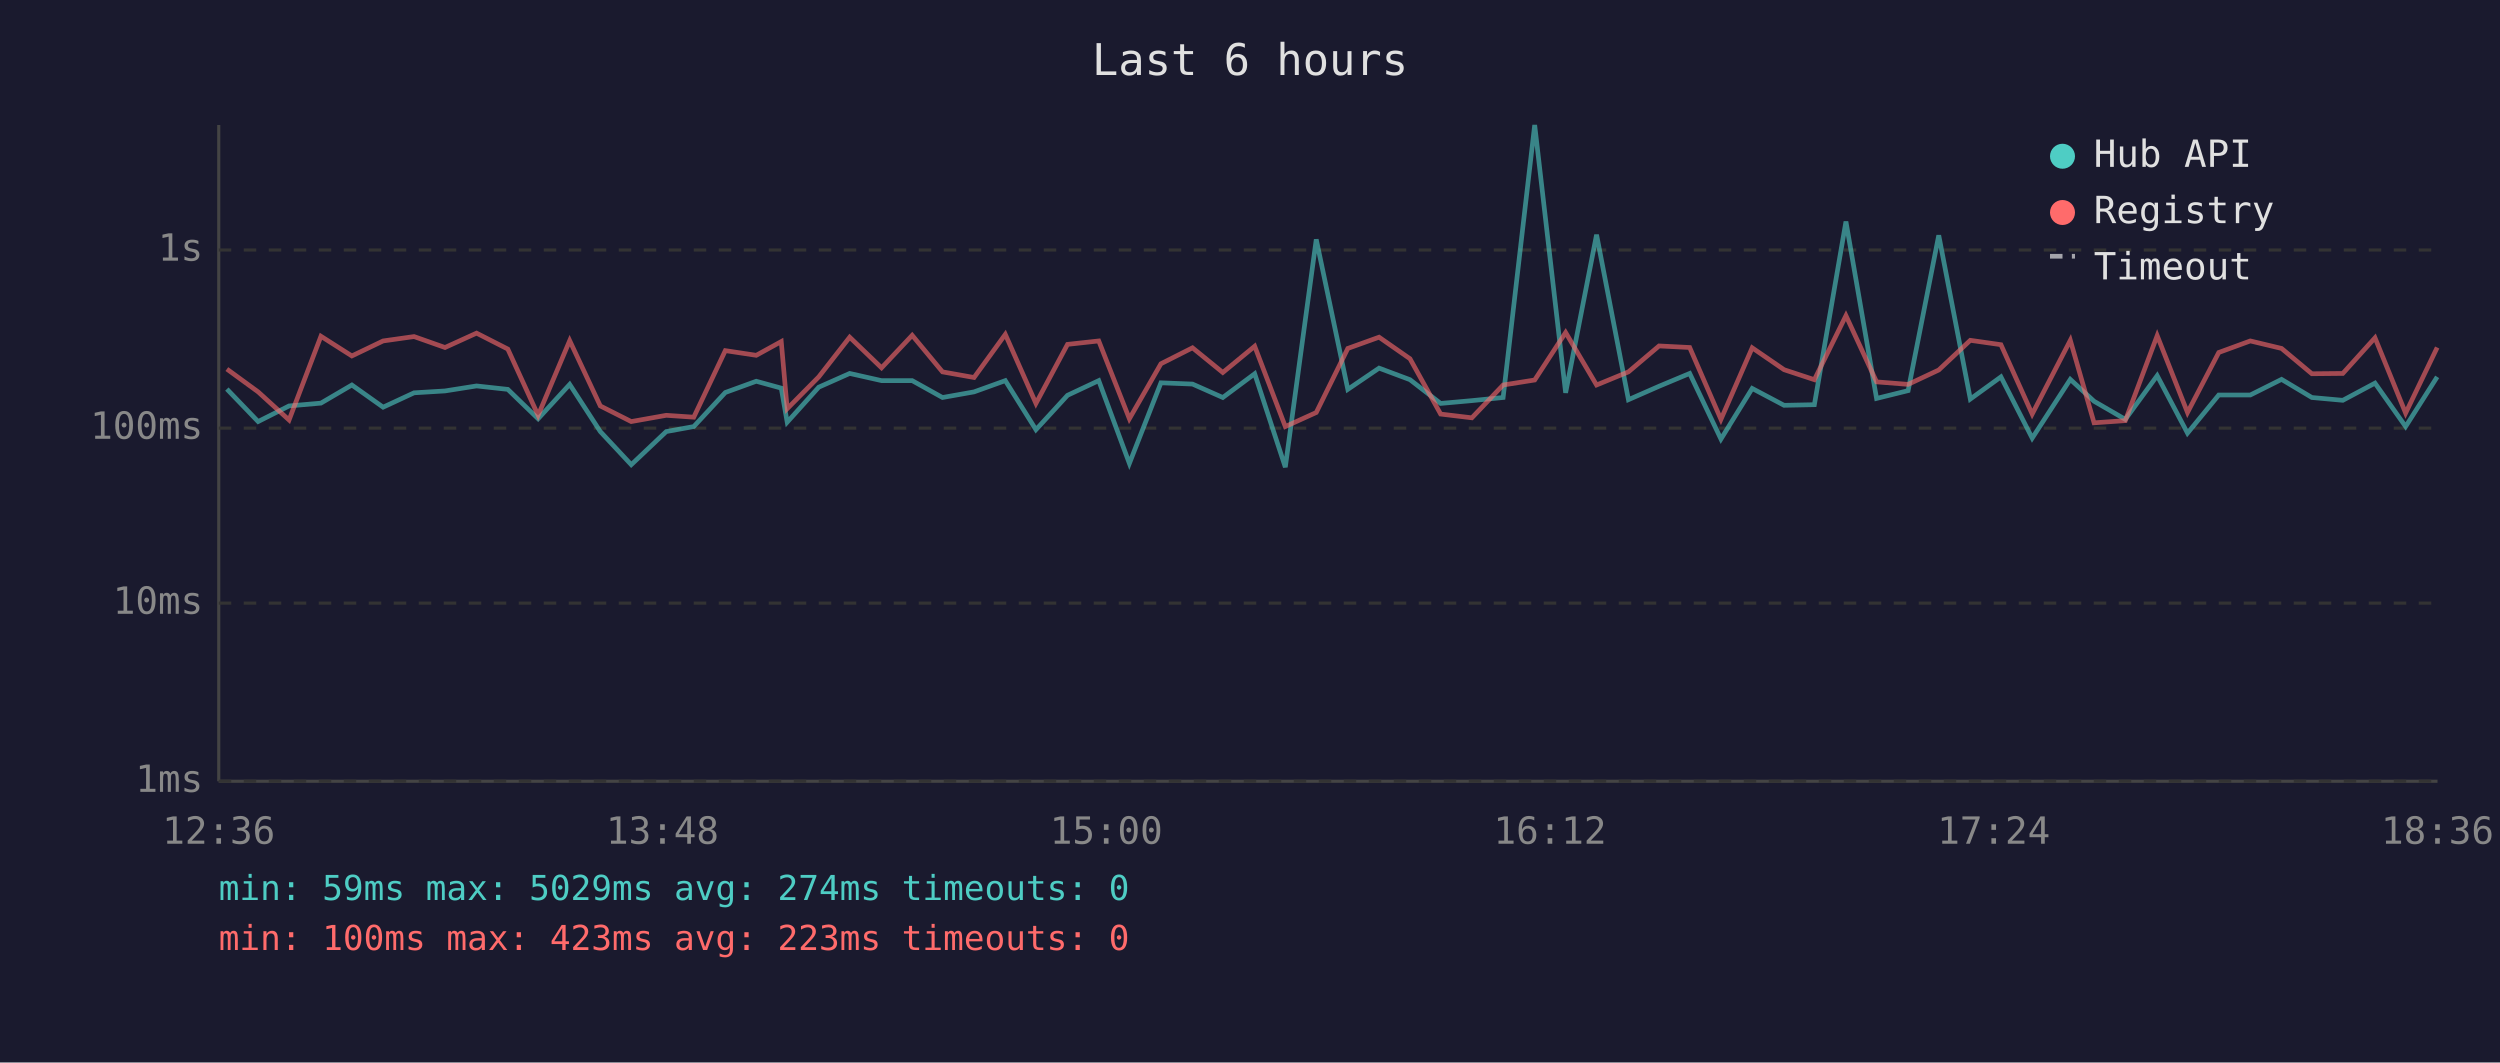
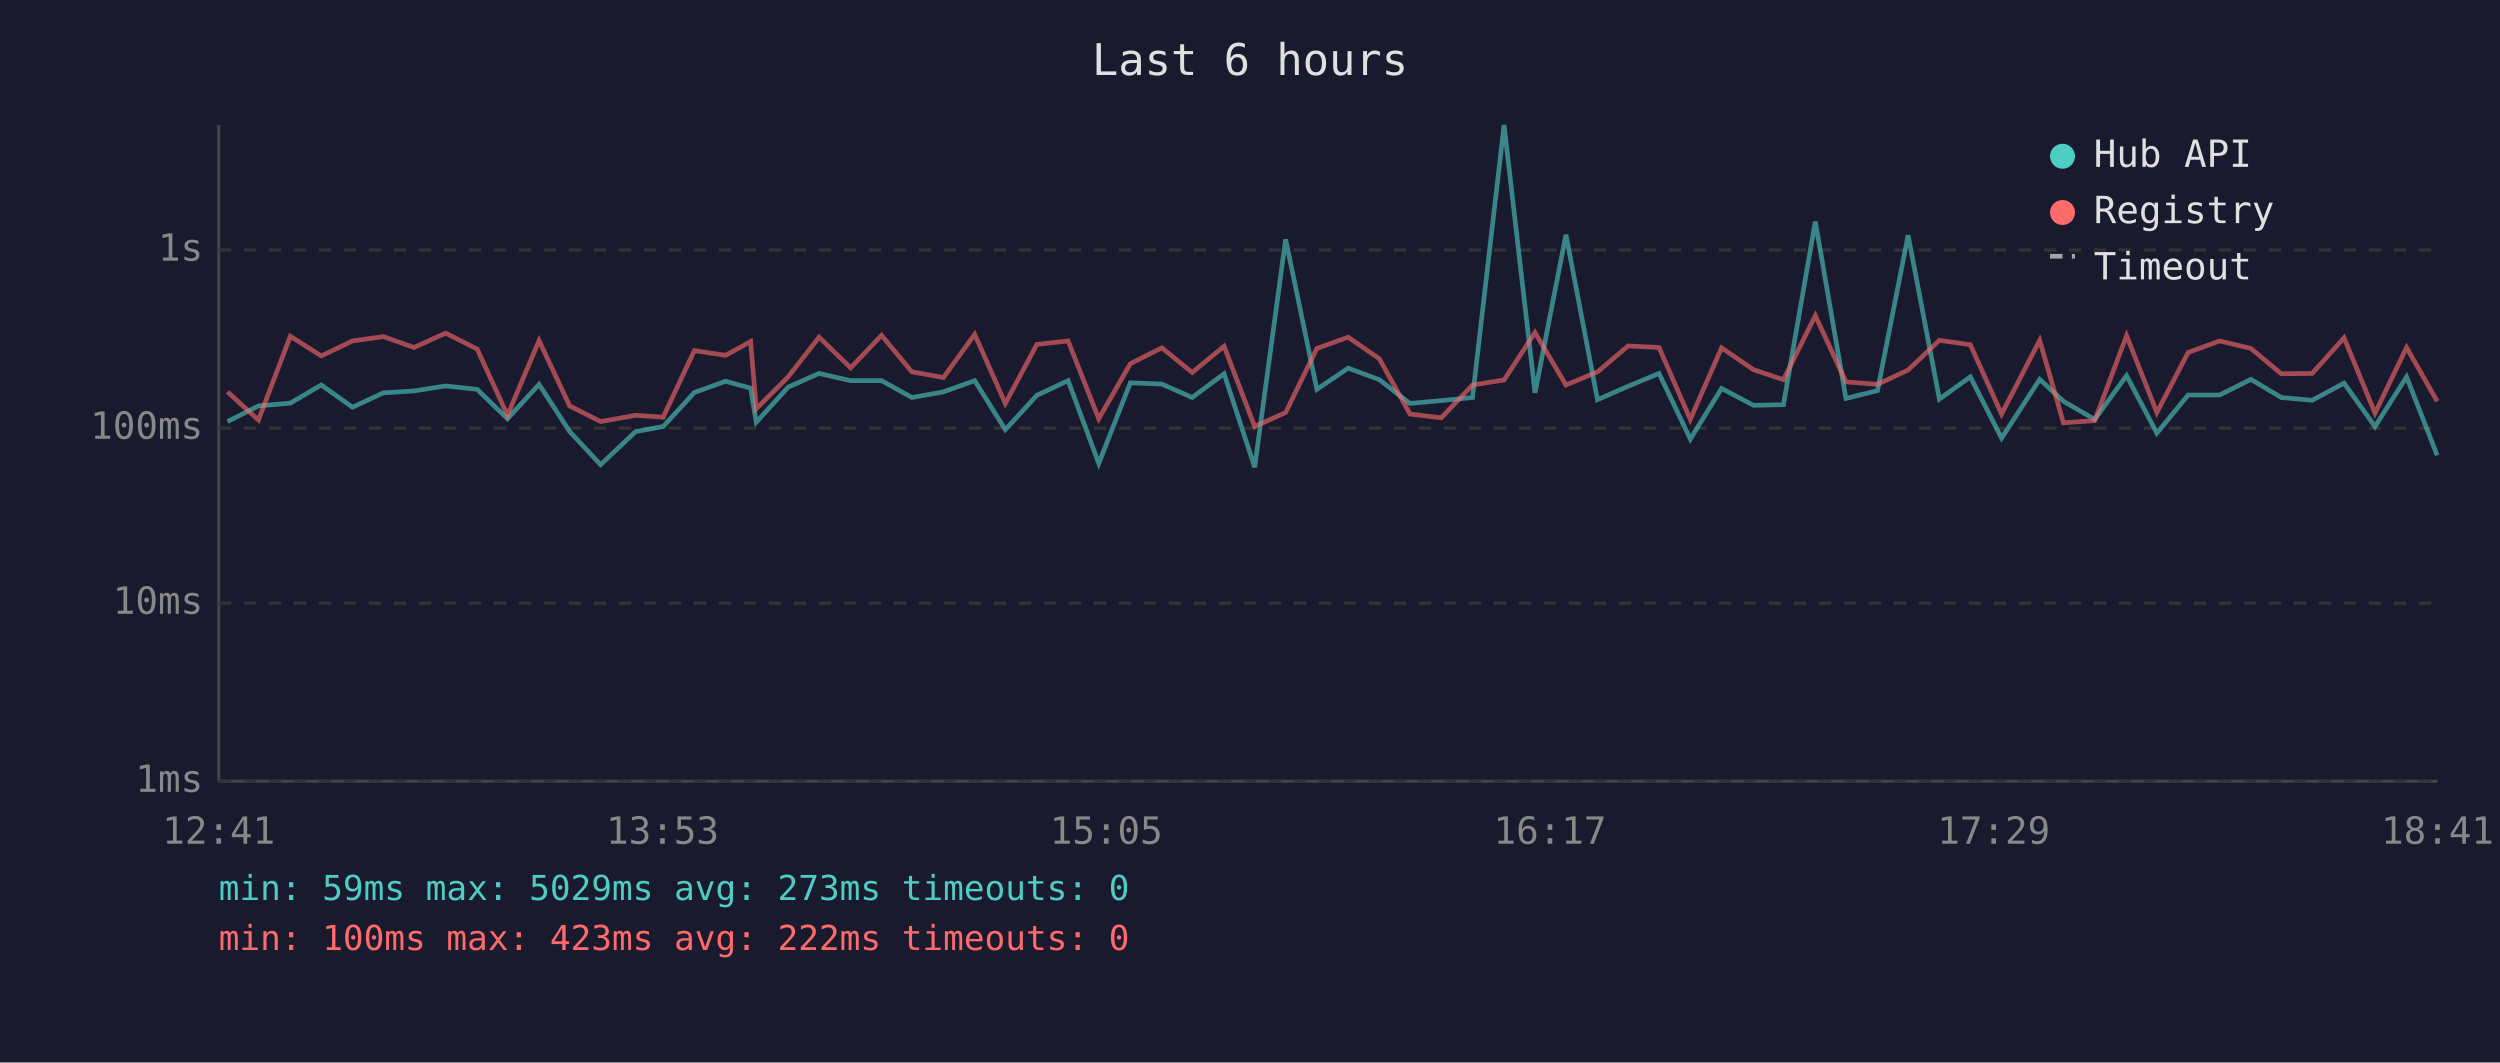
<svg xmlns="http://www.w3.org/2000/svg" viewBox="0 0 800 340" font-family="monospace" font-size="12">
  <rect width="800" height="340" fill="#1a1a2e" />
  <text x="400" y="24" fill="#e0e0e0" font-size="14" text-anchor="middle">Last 6 hours</text>
  <line x1="70" y1="40" x2="70" y2="250" stroke="#444" stroke-width="1" />
  <line x1="70" y1="250" x2="780" y2="250" stroke="#444" stroke-width="1" />
  <line x1="70" y1="250" x2="780" y2="250" stroke="#333" stroke-width="1" stroke-dasharray="4" />
  <text x="65" y="250" fill="#888" text-anchor="end" dominant-baseline="middle">1ms</text>
  <line x1="70" y1="193" x2="780" y2="193" stroke="#333" stroke-width="1" stroke-dasharray="4" />
  <text x="65" y="193" fill="#888" text-anchor="end" dominant-baseline="middle">10ms</text>
  <line x1="70" y1="137" x2="780" y2="137" stroke="#333" stroke-width="1" stroke-dasharray="4" />
  <text x="65" y="137" fill="#888" text-anchor="end" dominant-baseline="middle">100ms</text>
  <line x1="70" y1="80" x2="780" y2="80" stroke="#333" stroke-width="1" stroke-dasharray="4" />
  <text x="65" y="80" fill="#888" text-anchor="end" dominant-baseline="middle">1s</text>
-   <text x="70" y="270" fill="#888" text-anchor="middle">12:36</text>
-   <text x="212" y="270" fill="#888" text-anchor="middle">13:48</text>
-   <text x="354" y="270" fill="#888" text-anchor="middle">15:00</text>
-   <text x="496" y="270" fill="#888" text-anchor="middle">16:12</text>
-   <text x="638" y="270" fill="#888" text-anchor="middle">17:24</text>
-   <text x="780" y="270" fill="#888" text-anchor="middle">18:36</text>
-   <polyline points="72.6,124.5 82.6,134.9 92.5,129.9 102.7,129.0 112.6,123.2 122.6,130.3 132.5,125.7 142.4,125.1 152.5,123.5 162.5,124.6 172.2,134.0 182.3,123.0 192.1,138.1 202.0,148.7 213.2,138.1 222.0,136.5 232.1,125.6 242.0,122.0 250.0,124.2 251.9,135.1 262.0,123.9 271.9,119.5 282.1,121.8 291.9,121.8 301.6,127.2 311.7,125.4 321.7,121.8 331.5,137.5 341.6,126.5 351.6,121.8 361.4,148.3 371.5,122.5 381.6,122.9 391.3,127.2 401.5,119.6 411.3,149.5 421.2,76.6 431.3,124.6 441.3,117.8 451.2,121.5 461.0,129.1 471.0,128.2 481.0,127.2 491.1,40.0 501.0,125.7 510.9,75.1 521.1,127.9 530.9,123.6 540.7,119.5 550.7,140.5 560.7,124.3 570.9,129.7 580.6,129.5 590.7,70.9 600.5,127.5 610.6,125.0 620.4,75.3 630.5,127.7 640.3,120.6 650.3,140.2 662.5,121.4 670.1,128.4 680.1,134.2 690.3,120.2 700.0,138.6 710.0,126.4 720.1,126.4 730.1,121.4 739.8,127.2 749.7,128.1 760.0,122.6 769.8,136.5 779.9,120.6" fill="none" stroke="#4ecdc4" stroke-width="1.5" opacity="0.6" />
-   <polyline points="72.6,118.1 82.6,125.4 92.5,134.4 102.7,107.6 112.6,113.9 122.6,109.1 132.5,107.7 142.4,111.2 152.5,106.6 162.5,111.7 172.2,132.9 182.3,109.0 192.1,129.9 202.0,134.9 213.2,132.9 222.0,133.5 232.1,112.2 242.0,113.7 250.0,109.3 251.9,130.8 262.0,120.6 271.9,107.9 282.1,117.7 291.9,107.3 301.6,119.0 311.7,120.8 321.7,107.0 331.5,129.1 341.6,110.2 351.6,109.1 361.4,134.0 371.5,116.4 381.6,111.3 391.3,119.2 401.5,110.8 411.3,136.5 421.2,132.0 431.3,111.5 441.3,107.9 451.2,114.8 461.0,132.5 471.0,133.7 481.0,123.2 491.1,121.6 501.0,106.4 510.9,123.2 521.1,119.0 530.9,110.7 540.7,111.2 550.7,134.2 560.7,111.3 570.9,118.3 580.6,121.5 590.7,101.0 600.5,122.2 610.6,123.0 620.4,118.4 630.5,108.9 640.3,110.3 650.3,132.5 662.5,108.9 670.1,135.3 680.1,134.6 690.3,107.4 700.0,132.0 710.0,112.8 720.1,109.1 730.1,111.5 739.8,119.6 749.7,119.5 760.0,108.1 769.8,132.2 779.9,111.2" fill="none" stroke="#ff6b6b" stroke-width="1.5" opacity="0.6" />
+   <text x="70" y="270" fill="#888" text-anchor="middle">12:41</text>
+   <text x="212" y="270" fill="#888" text-anchor="middle">13:53</text>
+   <text x="354" y="270" fill="#888" text-anchor="middle">15:05</text>
+   <text x="496" y="270" fill="#888" text-anchor="middle">16:17</text>
+   <text x="638" y="270" fill="#888" text-anchor="middle">17:29</text>
+   <text x="780" y="270" fill="#888" text-anchor="middle">18:41</text>
+   <polyline points="72.8,134.9 82.7,129.9 92.9,129.0 102.8,123.2 112.8,130.3 122.7,125.7 132.5,125.1 142.6,123.5 152.7,124.6 162.4,134.0 172.5,123.0 182.3,138.1 192.2,148.7 203.4,138.1 212.2,136.5 222.2,125.6 232.2,122.0 240.2,124.2 242.0,135.1 252.2,123.9 262.1,119.5 272.2,121.8 282.1,121.8 291.8,127.2 301.9,125.4 311.9,121.8 321.7,137.5 331.8,126.5 341.8,121.8 351.6,148.3 361.7,122.5 371.8,122.9 381.5,127.2 391.7,119.6 401.5,149.5 411.4,76.6 421.4,124.6 431.4,117.8 441.4,121.5 451.2,129.1 461.2,128.2 471.2,127.2 481.3,40.0 491.2,125.7 501.1,75.1 511.2,127.9 521.0,123.6 530.9,119.5 540.9,140.5 550.9,124.3 561.1,129.7 570.7,129.5 580.9,70.9 590.7,127.5 600.8,125.0 610.6,75.3 620.6,127.7 630.5,120.6 640.5,140.2 652.7,121.4 660.3,128.4 670.3,134.2 680.5,120.2 690.2,138.6 700.2,126.4 710.3,126.4 720.3,121.4 730.0,127.2 739.9,128.1 750.1,122.6 760.0,136.5 770.1,120.6 779.9,145.7" fill="none" stroke="#4ecdc4" stroke-width="1.5" opacity="0.6" />
+   <polyline points="72.8,125.4 82.7,134.4 92.9,107.6 102.8,113.9 112.8,109.1 122.7,107.7 132.5,111.2 142.6,106.6 152.7,111.7 162.4,132.9 172.5,109.0 182.3,129.9 192.2,134.9 203.4,132.9 212.2,133.5 222.2,112.2 232.2,113.7 240.2,109.3 242.0,130.8 252.2,120.6 262.1,107.9 272.2,117.7 282.1,107.3 291.8,119.0 301.9,120.8 311.9,107.0 321.7,129.1 331.8,110.2 341.8,109.1 351.6,134.0 361.7,116.4 371.8,111.3 381.5,119.2 391.7,110.8 401.5,136.5 411.4,132.0 421.4,111.5 431.4,107.9 441.4,114.8 451.2,132.5 461.2,133.7 471.2,123.2 481.3,121.6 491.2,106.4 501.1,123.2 511.2,119.0 521.0,110.7 530.9,111.2 540.9,134.2 550.9,111.3 561.1,118.3 570.7,121.5 580.9,101.0 590.7,122.2 600.8,123.0 610.6,118.4 620.6,108.9 630.5,110.3 640.5,132.5 652.7,108.9 660.3,135.3 670.3,134.6 680.5,107.4 690.2,132.0 700.2,112.8 710.3,109.1 720.3,111.5 730.0,119.6 739.9,119.5 750.1,108.1 760.0,132.2 770.1,111.2 779.9,128.4" fill="none" stroke="#ff6b6b" stroke-width="1.5" opacity="0.6" />
  <circle cx="660" cy="50" r="4" fill="#4ecdc4" />
  <text x="670" y="50" fill="#e0e0e0" dominant-baseline="middle">Hub API</text>
  <circle cx="660" cy="68" r="4" fill="#ff6b6b" />
  <text x="670" y="68" fill="#e0e0e0" dominant-baseline="middle">Registry</text>
  <line x1="656" y1="82" x2="664" y2="82" stroke="#e0e0e0" stroke-width="1.5" stroke-dasharray="4,3" opacity="0.7" />
  <text x="670" y="86" fill="#e0e0e0" dominant-baseline="middle">Timeout</text>
-   <text x="70" y="288" fill="#4ecdc4" font-size="11">min: 59ms  max: 5029ms  avg: 274ms  timeouts: 0</text>
-   <text x="70" y="304" fill="#ff6b6b" font-size="11">min: 100ms  max: 423ms  avg: 223ms  timeouts: 0</text>
+   <text x="70" y="288" fill="#4ecdc4" font-size="11">min: 59ms  max: 5029ms  avg: 273ms  timeouts: 0</text>
+   <text x="70" y="304" fill="#ff6b6b" font-size="11">min: 100ms  max: 423ms  avg: 222ms  timeouts: 0</text>
</svg>
